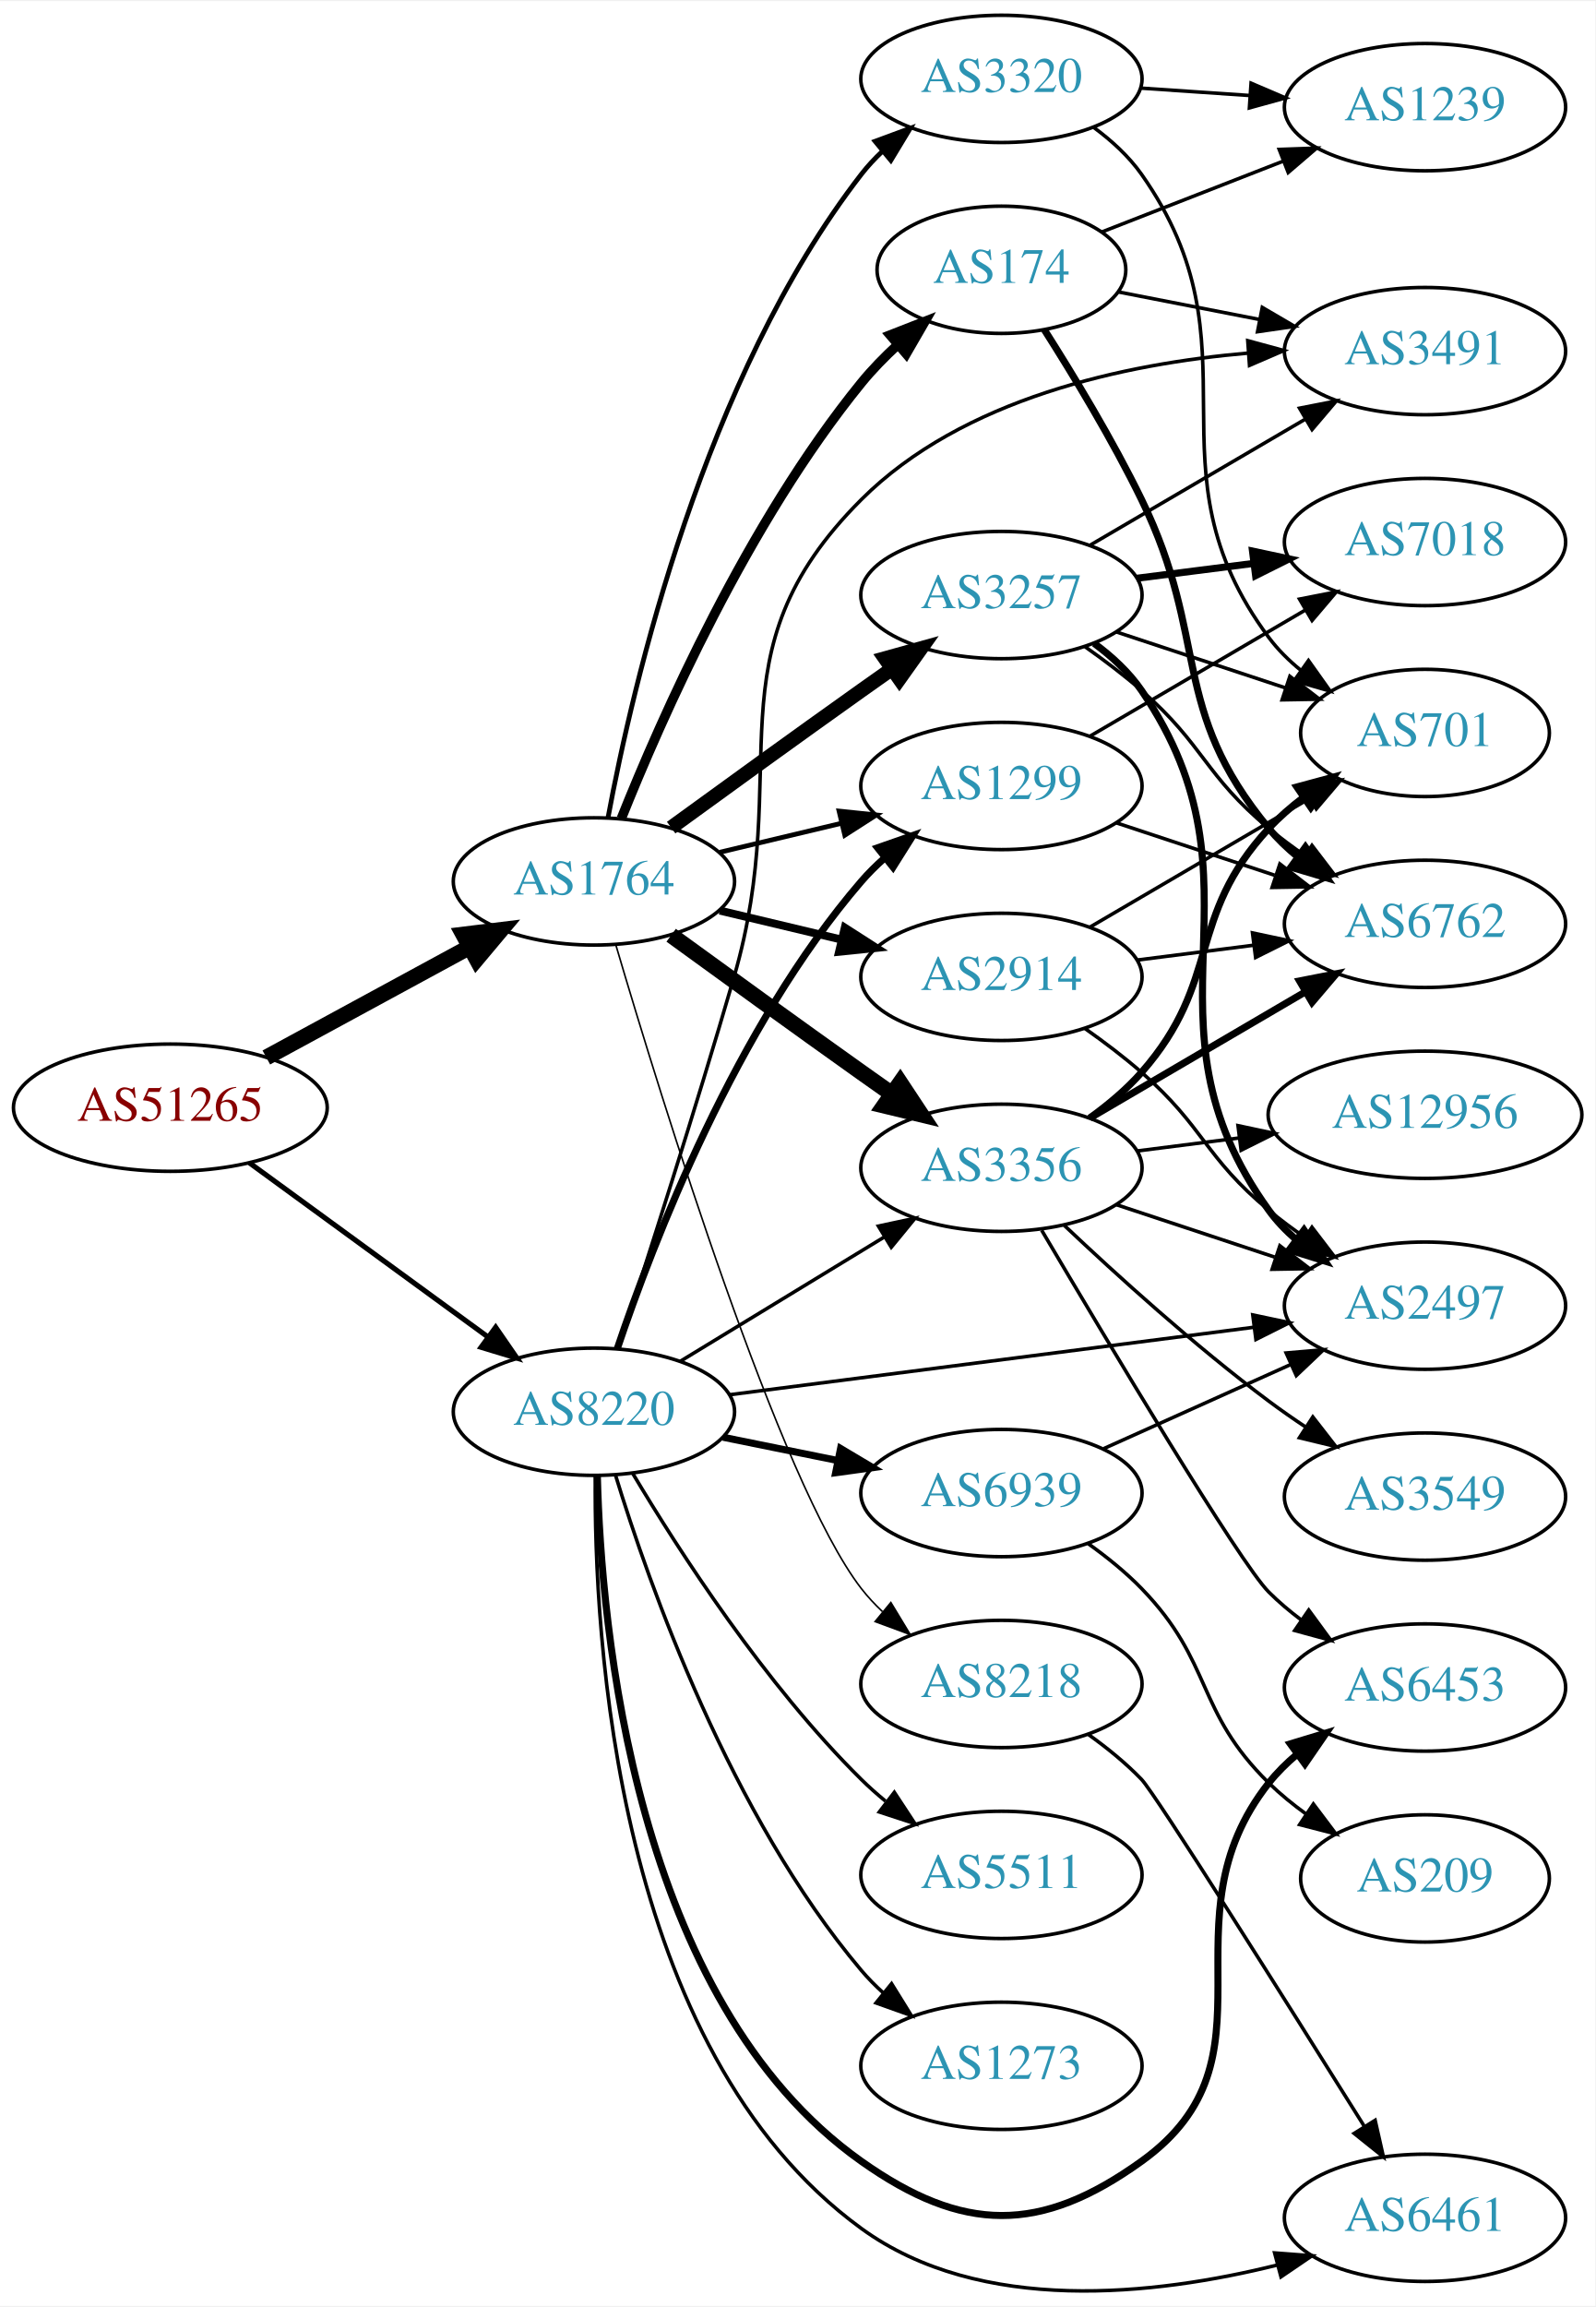
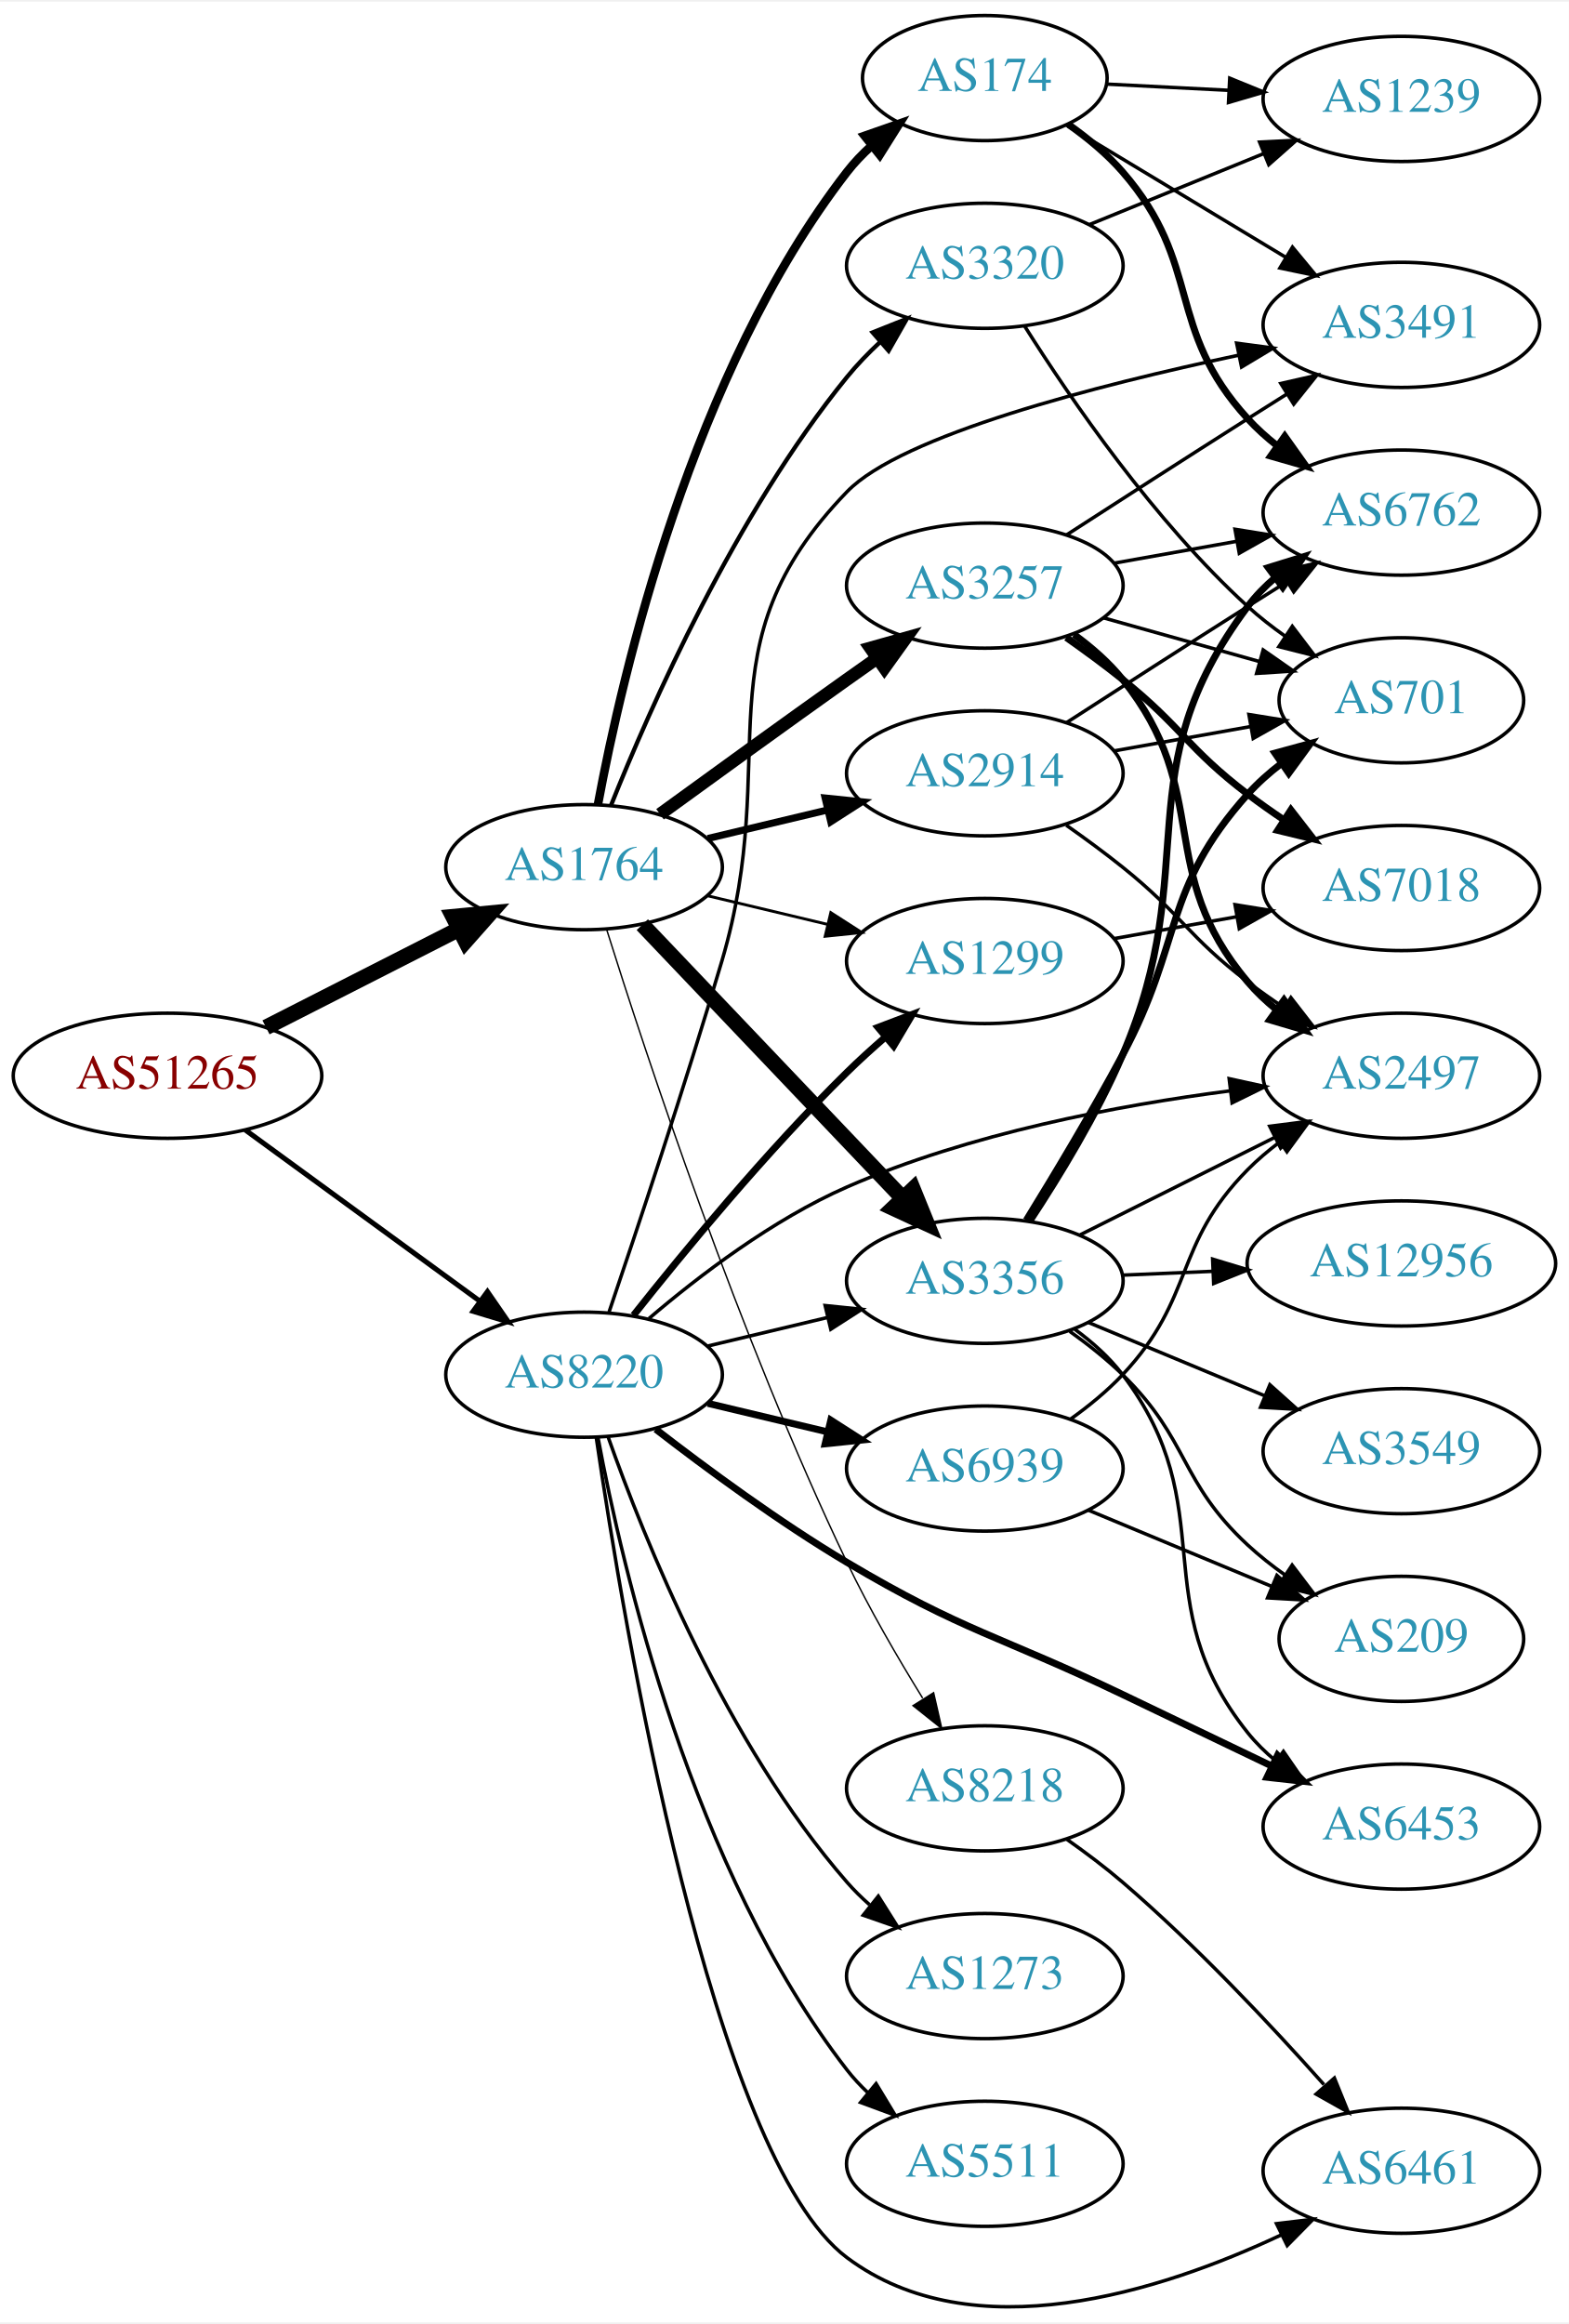
- <svg xmlns="http://www.w3.org/2000/svg" xmlns:xlink="http://www.w3.org/1999/xlink" width="451pt" height="652pt" viewBox="0.00 0.00 451.37 651.91">
-   <g id="graph0" class="graph" transform="scale(1 1) rotate(0) translate(4 647.911)">
-     <polygon fill="white" stroke="none" points="-4,4 -4,-647.911 447.37,-647.911 447.37,4 -4,4" />
+ <svg xmlns="http://www.w3.org/2000/svg" xmlns:xlink="http://www.w3.org/1999/xlink" width="451pt" height="668pt" viewBox="0.00 0.00 451.37 667.63">
+   <g id="graph0" class="graph" transform="scale(1 1) rotate(0) translate(4 663.633)">
+     <polygon fill="white" stroke="none" points="-4,4 -4,-663.633 447.37,-663.633 447.37,4 -4,4" />
    <g id="node1" class="node">
      <g id="a_node1">
        <a xlink:href="/asn/51265" xlink:title="AS51265 ~ Mass Response Service GmbH [AT]">
-           <ellipse fill="#ffffff" stroke="black" cx="44.196" cy="-334.911" rx="44.393" ry="18" />
-           <text text-anchor="middle" x="44.196" y="-331.211" font-family="Times,serif" font-size="14.00" fill="#880000">AS51265</text>
+           <ellipse fill="#ffffff" stroke="black" cx="44.196" cy="-354.633" rx="44.393" ry="18" />
+           <text text-anchor="middle" x="44.196" y="-350.933" font-family="Times,serif" font-size="14.00" fill="#880000">AS51265</text>
        </a>
      </g>
    </g>
    <g id="node2" class="node">
      <g id="a_node2">
        <a xlink:href="/asn/1764" xlink:title="AS1764 ~ NEXTLAYER-AS [AT]">
-           <ellipse fill="#ffffff" stroke="black" cx="164.039" cy="-398.911" rx="39.794" ry="18" />
-           <text text-anchor="middle" x="164.039" y="-395.211" font-family="Times,serif" font-size="14.00" fill="#2c94b3">AS1764</text>
+           <ellipse fill="#ffffff" stroke="black" cx="164.039" cy="-414.633" rx="39.794" ry="18" />
+           <text text-anchor="middle" x="164.039" y="-410.933" font-family="Times,serif" font-size="14.00" fill="#2c94b3">AS1764</text>
        </a>
      </g>
    </g>
    <g id="edge1" class="edge">
-       <path fill="none" stroke="black" stroke-width="4.5" d="M71.349,-349.115C88.287,-358.314 110.523,-370.39 128.855,-380.346" />
-       <polygon fill="black" stroke="black" stroke-width="4.5" points="127.101,-383.874 137.767,-385.187 130.859,-376.954 127.101,-383.874" />
+       <path fill="none" stroke="black" stroke-width="4.5" d="M72.528,-368.549C89.087,-376.98 110.372,-387.818 128.141,-396.864" />
+       <polygon fill="black" stroke="black" stroke-width="4.5" points="126.37,-400.381 137.068,-401.41 129.943,-393.364 126.37,-400.381" />
    </g>
    <g id="node3" class="node">
      <g id="a_node3">
        <a xlink:href="/asn/8220" xlink:title="AS8220 ~ COLT [GB]">
-           <ellipse fill="#ffffff" stroke="black" cx="164.039" cy="-248.911" rx="39.794" ry="18" />
-           <text text-anchor="middle" x="164.039" y="-245.211" font-family="Times,serif" font-size="14.00" fill="#2c94b3">AS8220</text>
+           <ellipse fill="#ffffff" stroke="black" cx="164.039" cy="-268.633" rx="39.794" ry="18" />
+           <text text-anchor="middle" x="164.039" y="-264.933" font-family="Times,serif" font-size="14.00" fill="#2c94b3">AS8220</text>
        </a>
      </g>
    </g>
    <g id="edge2" class="edge">
-       <path fill="none" stroke="black" stroke-width="1.459" d="M66.537,-319.337C85.424,-305.554 113.154,-285.317 134.047,-270.069" />
-       <polygon fill="black" stroke="black" stroke-width="1.459" points="136.238,-272.803 142.253,-264.081 132.112,-267.148 136.238,-272.803" />
+       <path fill="none" stroke="black" stroke-width="1.459" d="M66.537,-339.059C85.424,-325.275 113.154,-305.038 134.047,-289.791" />
+       <polygon fill="black" stroke="black" stroke-width="1.459" points="136.238,-292.524 142.253,-283.802 132.112,-286.87 136.238,-292.524" />
    </g>
    <g id="node4" class="node">
      <g id="a_node4">
-         <a xlink:href="/asn/174" xlink:title="AS174 ~ Cogent Communications [US]">
-           <ellipse fill="#ffffff" stroke="black" cx="279.332" cy="-571.911" rx="35.194" ry="18" />
-           <text text-anchor="middle" x="279.332" y="-568.211" font-family="Times,serif" font-size="14.00" fill="#2c94b3">AS174</text>
+         <a xlink:href="/asn/2914" xlink:title="AS2914 ~ NTT America, Inc. [US]">
+           <ellipse fill="#ffffff" stroke="black" cx="279.332" cy="-441.633" rx="39.794" ry="18" />
+           <text text-anchor="middle" x="279.332" y="-437.933" font-family="Times,serif" font-size="14.00" fill="#2c94b3">AS2914</text>
        </a>
      </g>
    </g>
    <g id="edge3" class="edge">
-       <path fill="none" stroke="black" stroke-width="2.7" d="M171.798,-416.717C183.029,-444.835 207.518,-500.381 239.685,-539.911 242.754,-543.682 246.321,-547.33 250.024,-550.729" />
-       <polygon fill="black" stroke="black" stroke-width="2.7" points="247.831,-553.459 257.699,-557.316 252.39,-548.147 247.831,-553.459" />
+       <path fill="none" stroke="black" stroke-width="2.045" d="M199.646,-422.88C210.517,-425.471 222.671,-428.368 234.114,-431.095" />
+       <polygon fill="black" stroke="black" stroke-width="2.045" points="233.397,-434.522 243.936,-433.436 235.02,-427.713 233.397,-434.522" />
    </g>
    <g id="node5" class="node">
      <g id="a_node5">
-         <a xlink:href="/asn/2914" xlink:title="AS2914 ~ NTT America, Inc. [US]">
-           <ellipse fill="#ffffff" stroke="black" cx="279.332" cy="-371.911" rx="39.794" ry="18" />
-           <text text-anchor="middle" x="279.332" y="-368.211" font-family="Times,serif" font-size="14.00" fill="#2c94b3">AS2914</text>
+         <a xlink:href="/asn/3257" xlink:title="AS3257 ~ GTT [DE]">
+           <ellipse fill="#ffffff" stroke="black" cx="279.332" cy="-495.633" rx="39.794" ry="18" />
+           <text text-anchor="middle" x="279.332" y="-491.933" font-family="Times,serif" font-size="14.00" fill="#2c94b3">AS3257</text>
        </a>
      </g>
    </g>
    <g id="edge4" class="edge">
-       <path fill="none" stroke="black" stroke-width="2.25" d="M199.646,-390.664C210.517,-388.073 222.671,-385.176 234.114,-382.449" />
-       <polygon fill="black" stroke="black" stroke-width="2.25" points="235.02,-385.831 243.936,-380.108 233.397,-379.022 235.02,-385.831" />
+       <path fill="none" stroke="black" stroke-width="3.682" d="M185.887,-429.855C200.821,-440.724 221.435,-455.657 239.685,-468.633 242.506,-470.638 245.449,-472.717 248.397,-474.792" />
+       <polygon fill="black" stroke="black" stroke-width="3.682" points="246.424,-477.683 256.621,-480.558 250.443,-471.952 246.424,-477.683" />
    </g>
    <g id="node6" class="node">
      <g id="a_node6">
-         <a xlink:href="/asn/3257" xlink:title="AS3257 ~ GTT [DE]">
-           <ellipse fill="#ffffff" stroke="black" cx="279.332" cy="-479.911" rx="39.794" ry="18" />
-           <text text-anchor="middle" x="279.332" y="-476.211" font-family="Times,serif" font-size="14.00" fill="#2c94b3">AS3257</text>
+         <a xlink:href="/asn/3356" xlink:title="AS3356 ~ LEVEL3 [US]">
+           <ellipse fill="#ffffff" stroke="black" cx="279.332" cy="-295.633" rx="39.794" ry="18" />
+           <text text-anchor="middle" x="279.332" y="-291.933" font-family="Times,serif" font-size="14.00" fill="#2c94b3">AS3356</text>
        </a>
      </g>
    </g>
    <g id="edge5" class="edge">
-       <path fill="none" stroke="black" stroke-width="4.05" d="M185.887,-414.133C200.821,-425.002 221.435,-439.936 239.685,-452.911 242.506,-454.916 245.449,-456.996 248.397,-459.07" />
-       <polygon fill="black" stroke="black" stroke-width="4.05" points="246.399,-461.997 256.621,-464.837 250.468,-456.194 246.399,-461.997" />
+       <path fill="none" stroke="black" stroke-width="4.5" d="M180.792,-398.086C200.238,-377.66 233.453,-342.772 255.645,-319.462" />
+       <polygon fill="black" stroke="black" stroke-width="4.5" points="258.669,-321.996 262.712,-312.039 252.965,-316.566 258.669,-321.996" />
    </g>
    <g id="node7" class="node">
      <g id="a_node7">
-         <a xlink:href="/asn/3356" xlink:title="AS3356 ~ LEVEL3 [US]">
-           <ellipse fill="#ffffff" stroke="black" cx="279.332" cy="-317.911" rx="39.794" ry="18" />
-           <text text-anchor="middle" x="279.332" y="-314.211" font-family="Times,serif" font-size="14.00" fill="#2c94b3">AS3356</text>
+         <a xlink:href="/asn/174" xlink:title="AS174 ~ Cogent Communications [US]">
+           <ellipse fill="#ffffff" stroke="black" cx="279.332" cy="-641.633" rx="35.194" ry="18" />
+           <text text-anchor="middle" x="279.332" y="-637.933" font-family="Times,serif" font-size="14.00" fill="#2c94b3">AS174</text>
        </a>
      </g>
    </g>
    <g id="edge6" class="edge">
-       <path fill="none" stroke="black" stroke-width="4.5" d="M185.887,-383.689C200.821,-372.82 221.435,-357.887 239.685,-344.911 242.506,-342.906 245.449,-340.827 248.397,-338.752" />
-       <polygon fill="black" stroke="black" stroke-width="4.5" points="250.694,-341.951 256.621,-332.986 246.173,-335.503 250.694,-341.951" />
+       <path fill="none" stroke="black" stroke-width="2.455" d="M168.034,-432.692C174.973,-470.035 195.086,-557.06 239.685,-614.633 241.74,-617.286 244.128,-619.781 246.69,-622.102" />
+       <polygon fill="black" stroke="black" stroke-width="2.455" points="244.737,-625.021 254.737,-628.522 249.103,-619.549 244.737,-625.021" />
    </g>
    <g id="node8" class="node">
      <g id="a_node8">
-         <a xlink:href="/asn/1299" xlink:title="AS1299 ~ Telia Carrier [EU]">
-           <ellipse fill="#ffffff" stroke="black" cx="279.332" cy="-425.911" rx="39.794" ry="18" />
-           <text text-anchor="middle" x="279.332" y="-422.211" font-family="Times,serif" font-size="14.00" fill="#2c94b3">AS1299</text>
+         <a xlink:href="/asn/3320" xlink:title="AS3320 ~ DTAG [DE]">
+           <ellipse fill="#ffffff" stroke="black" cx="279.332" cy="-587.633" rx="39.794" ry="18" />
+           <text text-anchor="middle" x="279.332" y="-583.933" font-family="Times,serif" font-size="14.00" fill="#2c94b3">AS3320</text>
        </a>
      </g>
    </g>
    <g id="edge7" class="edge">
-       <path fill="none" stroke="black" stroke-width="1.35" d="M199.646,-407.159C210.517,-409.75 222.671,-412.646 234.114,-415.373" />
-       <polygon fill="black" stroke="black" stroke-width="1.35" points="233.397,-418.8 243.936,-417.714 235.02,-411.991 233.397,-418.8" />
+       <path fill="none" stroke="black" stroke-width="1.227" d="M171.798,-432.438C183.029,-460.556 207.518,-516.102 239.685,-555.633 242.546,-559.148 245.84,-562.557 249.274,-565.756" />
+       <polygon fill="black" stroke="black" stroke-width="1.227" points="247.056,-568.466 256.898,-572.388 251.65,-563.184 247.056,-568.466" />
    </g>
    <g id="node9" class="node">
      <g id="a_node9">
-         <a xlink:href="/asn/3320" xlink:title="AS3320 ~ DTAG [DE]">
-           <ellipse fill="#ffffff" stroke="black" cx="279.332" cy="-625.911" rx="39.794" ry="18" />
-           <text text-anchor="middle" x="279.332" y="-622.211" font-family="Times,serif" font-size="14.00" fill="#2c94b3">AS3320</text>
+         <a xlink:href="/asn/1299" xlink:title="AS1299 ~ Telia Carrier [EU]">
+           <ellipse fill="#ffffff" stroke="black" cx="279.332" cy="-387.633" rx="39.794" ry="18" />
+           <text text-anchor="middle" x="279.332" y="-383.933" font-family="Times,serif" font-size="14.00" fill="#2c94b3">AS1299</text>
        </a>
      </g>
    </g>
    <g id="edge8" class="edge">
-       <path fill="none" stroke="black" stroke-width="1.35" d="M168.034,-416.971C174.973,-454.314 195.086,-541.339 239.685,-598.911 241.471,-601.216 243.508,-603.403 245.692,-605.459" />
-       <polygon fill="black" stroke="black" stroke-width="1.35" points="243.591,-608.263 253.531,-611.931 248.048,-602.865 243.591,-608.263" />
+       <path fill="none" stroke="black" stroke-width="0.818" d="M199.646,-406.385C210.517,-403.794 222.671,-400.898 234.114,-398.171" />
+       <polygon fill="black" stroke="black" stroke-width="0.818" points="235.02,-401.553 243.936,-395.83 233.397,-394.744 235.02,-401.553" />
    </g>
    <g id="node10" class="node">
      <g id="a_node10">
        <a xlink:href="/asn/8218" xlink:title="AS8218 ~ legacy Neotelecoms [FR]">
-           <ellipse fill="#ffffff" stroke="black" cx="279.332" cy="-171.911" rx="39.794" ry="18" />
-           <text text-anchor="middle" x="279.332" y="-168.211" font-family="Times,serif" font-size="14.00" fill="#2c94b3">AS8218</text>
+           <ellipse fill="#ffffff" stroke="black" cx="279.332" cy="-149.633" rx="39.794" ry="18" />
+           <text text-anchor="middle" x="279.332" y="-145.933" font-family="Times,serif" font-size="14.00" fill="#2c94b3">AS8218</text>
        </a>
      </g>
    </g>
    <g id="edge9" class="edge">
-       <path fill="none" stroke="black" stroke-width="0.45" d="M170.255,-380.888C183.044,-337.519 216.591,-228.723 239.685,-198.911 241.471,-196.606 243.508,-194.42 245.692,-192.364" />
-       <polygon fill="black" stroke="black" stroke-width="0.45" points="248.048,-194.957 253.531,-185.892 243.591,-189.559 248.048,-194.957" />
+       <path fill="none" stroke="black" stroke-width="0.409" d="M170.5,-396.806C181.63,-361.316 208.537,-279.641 239.685,-214.633 246.041,-201.367 254.237,-187.261 261.444,-175.593" />
+       <polygon fill="black" stroke="black" stroke-width="0.409" points="264.6,-177.149 266.958,-166.82 258.673,-173.424 264.6,-177.149" />
    </g>
    <g id="edge36" class="edge">
-       <path fill="none" stroke="black" d="M188.513,-263.208C205.223,-273.385 227.878,-287.183 246.255,-298.375" />
-       <polygon fill="black" stroke="black" points="244.526,-301.42 254.887,-303.633 248.167,-295.442 244.526,-301.42" />
+       <path fill="none" stroke="black" d="M199.646,-276.88C210.517,-279.471 222.671,-282.368 234.114,-285.095" />
+       <polygon fill="black" stroke="black" points="233.397,-288.522 243.936,-287.436 235.02,-281.713 233.397,-288.522" />
+     </g>
+     <g id="edge32" class="edge">
+       <path fill="none" stroke="black" stroke-width="2" d="M178.274,-285.734C192.611,-303.842 216.546,-332.896 239.685,-355.633 243.153,-359.04 246.946,-362.483 250.757,-365.784" />
+       <polygon fill="black" stroke="black" stroke-width="2" points="248.601,-368.544 258.507,-372.302 253.107,-363.187 248.601,-368.544" />
+     </g>
+     <g id="node13" class="node">
+       <g id="a_node13">
+         <a xlink:href="/asn/2497" xlink:title="AS2497 ~ Internet Initiative Japan Inc. [JP]">
+           <ellipse fill="#ffffff" stroke="black" cx="399.174" cy="-354.633" rx="39.794" ry="18" />
+           <text text-anchor="middle" x="399.174" y="-350.933" font-family="Times,serif" font-size="14.00" fill="#2c94b3">AS2497</text>
+         </a>
+       </g>
    </g>
    <g id="edge31" class="edge">
-       <path fill="none" stroke="black" stroke-width="2" d="M170.644,-266.749C180.711,-296.663 204.172,-357.709 239.685,-398.911 241.639,-401.178 243.823,-403.348 246.131,-405.403" />
-       <polygon fill="black" stroke="black" stroke-width="2" points="244.305,-408.423 254.307,-411.917 248.667,-402.948 244.305,-408.423" />
-     </g>
-     <g id="node12" class="node">
-       <g id="a_node12">
-         <a xlink:href="/asn/2497" xlink:title="AS2497 ~ Internet Initiative Japan Inc. [JP]">
-           <ellipse fill="#ffffff" stroke="black" cx="399.174" cy="-278.911" rx="39.794" ry="18" />
-           <text text-anchor="middle" x="399.174" y="-275.211" font-family="Times,serif" font-size="14.00" fill="#2c94b3">AS2497</text>
-         </a>
-       </g>
-     </g>
-     <g id="edge33" class="edge">
-       <path fill="none" stroke="black" d="M202.496,-253.731C242.773,-258.914 306.907,-267.167 350.694,-272.801" />
-       <polygon fill="black" stroke="black" points="350.445,-276.298 360.81,-274.103 351.338,-269.355 350.445,-276.298" />
-     </g>
-     <g id="node14" class="node">
-       <g id="a_node14">
+       <path fill="none" stroke="black" d="M182.692,-284.786C197.023,-297.019 218.294,-313.265 239.685,-322.633 274.837,-338.026 317.641,-346.104 349.901,-350.29" />
+       <polygon fill="black" stroke="black" points="349.632,-353.783 359.981,-351.517 350.477,-346.835 349.632,-353.783" />
+     </g>
+     <g id="node15" class="node">
+       <g id="a_node15">
        <a xlink:href="/asn/3491" xlink:title="AS3491 ~ PCCW Global, Inc. [US]">
-           <ellipse fill="#ffffff" stroke="black" cx="399.174" cy="-548.911" rx="39.794" ry="18" />
-           <text text-anchor="middle" x="399.174" y="-545.211" font-family="Times,serif" font-size="14.00" fill="#2c94b3">AS3491</text>
-         </a>
-       </g>
-     </g>
-     <g id="edge39" class="edge">
-       <path fill="none" stroke="black" d="M170.918,-266.762C178.715,-290.628 192.765,-334.293 203.685,-371.911 220.996,-431.546 195.742,-463.036 239.685,-506.911 268.378,-535.559 314.207,-545.33 349.22,-548.361" />
-       <polygon fill="black" stroke="black" points="349.023,-551.856 359.246,-549.074 349.519,-544.874 349.023,-551.856" />
-     </g>
-     <g id="node17" class="node">
-       <g id="a_node17">
+           <ellipse fill="#ffffff" stroke="black" cx="399.174" cy="-570.633" rx="39.794" ry="18" />
+           <text text-anchor="middle" x="399.174" y="-566.933" font-family="Times,serif" font-size="14.00" fill="#2c94b3">AS3491</text>
+         </a>
+       </g>
+     </g>
+     <g id="edge38" class="edge">
+       <path fill="none" stroke="black" d="M171.234,-286.684C179.131,-309.919 193.036,-351.594 203.685,-387.633 221.282,-447.184 196.517,-477.995 239.685,-522.633 255.379,-538.861 311.466,-553.243 352.478,-561.937" />
+       <polygon fill="black" stroke="black" points="351.782,-565.367 362.285,-563.969 353.203,-558.512 351.782,-565.367" />
+     </g>
+     <g id="node19" class="node">
+       <g id="a_node19">
        <a xlink:href="/asn/6453" xlink:title="AS6453 ~ TATA COMMUNICATIONS (AMERICA) INC [US]">
-           <ellipse fill="#ffffff" stroke="black" cx="399.174" cy="-170.911" rx="39.794" ry="18" />
-           <text text-anchor="middle" x="399.174" y="-167.211" font-family="Times,serif" font-size="14.00" fill="#2c94b3">AS6453</text>
-         </a>
-       </g>
-     </g>
-     <g id="edge35" class="edge">
-       <path fill="none" stroke="black" stroke-width="2" d="M165.015,-230.672C166.07,-188.123 175.357,-82.46 239.685,-36.911 268.446,-16.546 290.36,-16.345 318.978,-36.911 359.723,-66.192 323.885,-104.532 354.978,-143.911 357.307,-146.861 360.054,-149.576 363.014,-152.052" />
-       <polygon fill="black" stroke="black" stroke-width="2" points="361.075,-154.97 371.214,-158.047 365.207,-149.319 361.075,-154.97" />
-     </g>
-     <g id="node20" class="node">
-       <g id="a_node20">
-         <a xlink:href="/asn/6461" xlink:title="AS6461 ~ Zayo Bandwidth [US]">
-           <ellipse fill="#ffffff" stroke="black" cx="399.174" cy="-20.911" rx="39.794" ry="18" />
-           <text text-anchor="middle" x="399.174" y="-17.211" font-family="Times,serif" font-size="14.00" fill="#2c94b3">AS6461</text>
-         </a>
-       </g>
-     </g>
-     <g id="edge32" class="edge">
-       <path fill="none" stroke="black" d="M164.425,-230.784C164.013,-185.724 169.998,-68.628 239.685,-17.911 273.405,6.629 322.74,1.065 357.388,-7.562" />
-       <polygon fill="black" stroke="black" points="356.625,-10.981 367.189,-10.181 358.431,-4.219 356.625,-10.981" />
+           <ellipse fill="#ffffff" stroke="black" cx="399.174" cy="-138.633" rx="39.794" ry="18" />
+           <text text-anchor="middle" x="399.174" y="-134.933" font-family="Times,serif" font-size="14.00" fill="#2c94b3">AS6453</text>
+         </a>
+       </g>
+     </g>
+     <g id="edge34" class="edge">
+       <path fill="none" stroke="black" stroke-width="2" d="M184.65,-252.952C199.332,-241.588 220.164,-226.244 239.685,-214.633 273.272,-194.655 283.741,-193.53 318.978,-176.633 332.92,-169.947 348.241,-162.597 361.662,-156.156" />
+       <polygon fill="black" stroke="black" stroke-width="2" points="363.551,-159.132 371.052,-151.651 360.522,-152.822 363.551,-159.132" />
    </g>
    <g id="node21" class="node">
      <g id="a_node21">
        <a xlink:href="/asn/5511" xlink:title="AS5511 ~ Orange S.A. [FR]">
-           <ellipse fill="#ffffff" stroke="black" cx="279.332" cy="-117.911" rx="39.794" ry="18" />
-           <text text-anchor="middle" x="279.332" y="-114.211" font-family="Times,serif" font-size="14.00" fill="#2c94b3">AS5511</text>
-         </a>
-       </g>
-     </g>
-     <g id="edge34" class="edge">
-       <path fill="none" stroke="black" d="M175.089,-231.343C188.137,-209.484 212.483,-171.769 239.685,-144.911 241.815,-142.809 244.124,-140.756 246.519,-138.782" />
-       <polygon fill="black" stroke="black" points="249.031,-141.267 254.851,-132.414 244.78,-135.705 249.031,-141.267" />
+           <ellipse fill="#ffffff" stroke="black" cx="279.332" cy="-41.633" rx="39.794" ry="18" />
+           <text text-anchor="middle" x="279.332" y="-37.933" font-family="Times,serif" font-size="14.00" fill="#2c94b3">AS5511</text>
+         </a>
+       </g>
+     </g>
+     <g id="edge33" class="edge">
+       <path fill="none" stroke="black" d="M168.034,-250.573C174.973,-213.23 195.086,-126.205 239.685,-68.633 241.471,-66.328 243.508,-64.141 245.692,-62.085" />
+       <polygon fill="black" stroke="black" points="248.048,-64.679 253.531,-55.613 243.591,-59.281 248.048,-64.679" />
    </g>
    <g id="node22" class="node">
      <g id="a_node22">
-         <a xlink:href="/asn/6939" xlink:title="AS6939 ~ Hurricane Electric LLC [US]">
-           <ellipse fill="#ffffff" stroke="black" cx="279.332" cy="-225.911" rx="39.794" ry="18" />
-           <text text-anchor="middle" x="279.332" y="-222.211" font-family="Times,serif" font-size="14.00" fill="#2c94b3">AS6939</text>
-         </a>
-       </g>
-     </g>
-     <g id="edge37" class="edge">
-       <path fill="none" stroke="black" stroke-width="2" d="M200.574,-241.697C210.803,-239.62 222.104,-237.326 232.846,-235.145" />
-       <polygon fill="black" stroke="black" stroke-width="2" points="233.818,-238.52 242.922,-233.1 232.425,-231.659 233.818,-238.52" />
+         <a xlink:href="/asn/6461" xlink:title="AS6461 ~ Zayo Bandwidth [US]">
+           <ellipse fill="#ffffff" stroke="black" cx="399.174" cy="-39.633" rx="39.794" ry="18" />
+           <text text-anchor="middle" x="399.174" y="-35.933" font-family="Times,serif" font-size="14.00" fill="#2c94b3">AS6461</text>
+         </a>
+       </g>
+     </g>
+     <g id="edge35" class="edge">
+       <path fill="none" stroke="black" d="M167.549,-250.54C175.327,-197.399 200.863,-43.687 239.685,-14.633 275.869,12.447 329.848,-4.84 364.532,-21.134" />
+       <polygon fill="black" stroke="black" points="363.253,-24.404 373.773,-25.665 366.335,-18.119 363.253,-24.404" />
    </g>
    <g id="node23" class="node">
      <g id="a_node23">
+         <a xlink:href="/asn/6939" xlink:title="AS6939 ~ Hurricane Electric LLC [US]">
+           <ellipse fill="#ffffff" stroke="black" cx="279.332" cy="-241.633" rx="39.794" ry="18" />
+           <text text-anchor="middle" x="279.332" y="-237.933" font-family="Times,serif" font-size="14.00" fill="#2c94b3">AS6939</text>
+         </a>
+       </g>
+     </g>
+     <g id="edge37" class="edge">
+       <path fill="none" stroke="black" stroke-width="2" d="M199.646,-260.385C210.517,-257.794 222.671,-254.898 234.114,-252.171" />
+       <polygon fill="black" stroke="black" stroke-width="2" points="235.02,-255.553 243.936,-249.83 233.397,-248.744 235.02,-255.553" />
+     </g>
+     <g id="node24" class="node">
+       <g id="a_node24">
        <a xlink:href="/asn/1273" xlink:title="AS1273 ~ Vodafone Group PLC [EU]">
-           <ellipse fill="#ffffff" stroke="black" cx="279.332" cy="-63.911" rx="39.794" ry="18" />
-           <text text-anchor="middle" x="279.332" y="-60.211" font-family="Times,serif" font-size="14.00" fill="#2c94b3">AS1273</text>
-         </a>
-       </g>
-     </g>
-     <g id="edge38" class="edge">
-       <path fill="none" stroke="black" d="M170.1,-231.112C179.636,-199.963 202.695,-134.723 239.685,-90.911 241.566,-88.683 243.672,-86.553 245.904,-84.535" />
-       <polygon fill="black" stroke="black" points="248.249,-87.14 253.833,-78.136 243.853,-81.693 248.249,-87.14" />
-     </g>
-     <g id="node13" class="node">
-       <g id="a_node13">
-         <a xlink:href="/asn/6762" xlink:title="AS6762 ~ TELECOM ITALIA SPARKLE S.p.A. [IT]">
-           <ellipse fill="#ffffff" stroke="black" cx="399.174" cy="-386.911" rx="39.794" ry="18" />
-           <text text-anchor="middle" x="399.174" y="-383.211" font-family="Times,serif" font-size="14.00" fill="#2c94b3">AS6762</text>
-         </a>
-       </g>
-     </g>
-     <g id="edge27" class="edge">
-       <path fill="none" stroke="black" stroke-width="2" d="M291.472,-554.966C299.667,-542.096 310.764,-523.793 318.978,-506.911 338.371,-467.057 326.74,-448.073 354.978,-413.911 357.373,-411.014 360.163,-408.335 363.151,-405.881" />
-       <polygon fill="black" stroke="black" stroke-width="2" points="365.341,-408.616 371.388,-399.917 361.236,-402.946 365.341,-408.616" />
-     </g>
-     <g id="edge28" class="edge">
-       <path fill="none" stroke="black" d="M312.533,-565.626C324.805,-563.231 339.04,-560.453 352.339,-557.857" />
-       <polygon fill="black" stroke="black" points="353.133,-561.268 362.277,-555.917 351.792,-554.398 353.133,-561.268" />
-     </g>
-     <g id="node19" class="node">
-       <g id="a_node19">
-         <a xlink:href="/asn/1239" xlink:title="AS1239 ~ Sprint [US]">
-           <ellipse fill="#ffffff" stroke="black" cx="399.174" cy="-617.911" rx="39.794" ry="18" />
-           <text text-anchor="middle" x="399.174" y="-614.211" font-family="Times,serif" font-size="14.00" fill="#2c94b3">AS1239</text>
-         </a>
-       </g>
-     </g>
-     <g id="edge26" class="edge">
-       <path fill="none" stroke="black" d="M307.663,-582.58C322.896,-588.526 342.127,-596.033 358.941,-602.597" />
-       <polygon fill="black" stroke="black" points="357.925,-605.957 368.514,-606.333 360.471,-599.436 357.925,-605.957" />
-     </g>
-     <g id="edge25" class="edge">
-       <path fill="none" stroke="black" d="M303.02,-357.279C308.421,-353.468 314.045,-349.217 318.978,-344.911 336.75,-329.4 336.815,-320.963 354.978,-305.911 358.196,-303.245 361.697,-300.643 365.268,-298.173" />
-       <polygon fill="black" stroke="black" points="367.191,-301.097 373.624,-292.679 363.346,-295.247 367.191,-301.097" />
-     </g>
-     <g id="edge23" class="edge">
-       <path fill="none" stroke="black" d="M317.618,-376.657C328.149,-377.998 339.752,-379.475 350.792,-380.88" />
-       <polygon fill="black" stroke="black" points="350.364,-384.354 360.726,-382.145 351.248,-377.41 350.364,-384.354" />
-     </g>
-     <g id="node15" class="node">
-       <g id="a_node15">
-         <a xlink:href="/asn/701" xlink:title="AS701 ~ UUNET [US]">
-           <ellipse fill="#ffffff" stroke="black" cx="399.174" cy="-440.911" rx="35.194" ry="18" />
-           <text text-anchor="middle" x="399.174" y="-437.211" font-family="Times,serif" font-size="14.00" fill="#2c94b3">AS701</text>
-         </a>
-       </g>
-     </g>
-     <g id="edge24" class="edge">
-       <path fill="none" stroke="black" d="M304.463,-386.041C322.367,-396.524 346.949,-410.917 366.443,-422.332" />
-       <polygon fill="black" stroke="black" points="364.878,-425.471 375.276,-427.504 368.415,-419.431 364.878,-425.471" />
+           <ellipse fill="#ffffff" stroke="black" cx="279.332" cy="-95.633" rx="39.794" ry="18" />
+           <text text-anchor="middle" x="279.332" y="-91.933" font-family="Times,serif" font-size="14.00" fill="#2c94b3">AS1273</text>
+         </a>
+       </g>
+     </g>
+     <g id="edge39" class="edge">
+       <path fill="none" stroke="black" d="M170.927,-250.808C181.255,-221.536 204.898,-162.553 239.685,-122.633 241.651,-120.377 243.844,-118.214 246.159,-116.165" />
+       <polygon fill="black" stroke="black" points="248.693,-118.621 254.345,-109.66 244.338,-113.141 248.693,-118.621" />
    </g>
    <g id="node11" class="node">
      <g id="a_node11">
+         <a xlink:href="/asn/6762" xlink:title="AS6762 ~ TELECOM ITALIA SPARKLE S.p.A. [IT]">
+           <ellipse fill="#ffffff" stroke="black" cx="399.174" cy="-516.633" rx="39.794" ry="18" />
+           <text text-anchor="middle" x="399.174" y="-512.933" font-family="Times,serif" font-size="14.00" fill="#2c94b3">AS6762</text>
+         </a>
+       </g>
+     </g>
+     <g id="edge27" class="edge">
+       <path fill="none" stroke="black" d="M302.823,-456.201C317.613,-465.756 337.411,-478.495 354.978,-489.633 358.591,-491.924 362.381,-494.313 366.152,-496.681" />
+       <polygon fill="black" stroke="black" points="364.493,-499.771 374.825,-502.114 368.209,-493.839 364.493,-499.771" />
+     </g>
+     <g id="edge29" class="edge">
+       <path fill="none" stroke="black" d="M302.771,-426.703C308.18,-422.902 313.87,-418.729 318.978,-414.633 335.911,-401.054 337.703,-394.773 354.978,-381.633 358.304,-379.103 361.874,-376.587 365.484,-374.166" />
+       <polygon fill="black" stroke="black" points="367.392,-377.101 373.885,-368.729 363.589,-371.224 367.392,-377.101" />
+     </g>
+     <g id="node14" class="node">
+       <g id="a_node14">
+         <a xlink:href="/asn/701" xlink:title="AS701 ~ UUNET [US]">
+           <ellipse fill="#ffffff" stroke="black" cx="399.174" cy="-462.633" rx="35.194" ry="18" />
+           <text text-anchor="middle" x="399.174" y="-458.933" font-family="Times,serif" font-size="14.00" fill="#2c94b3">AS701</text>
+         </a>
+       </g>
+     </g>
+     <g id="edge28" class="edge">
+       <path fill="none" stroke="black" d="M316.65,-448.105C329.03,-450.311 342.979,-452.797 355.792,-455.08" />
+       <polygon fill="black" stroke="black" points="355.314,-458.55 365.773,-456.859 356.543,-451.659 355.314,-458.55" />
+     </g>
+     <g id="edge10" class="edge">
+       <path fill="none" stroke="black" d="M316.65,-502.105C327.739,-504.081 340.086,-506.281 351.749,-508.36" />
+       <polygon fill="black" stroke="black" points="351.314,-511.837 361.773,-510.146 352.542,-504.946 351.314,-511.837" />
+     </g>
+     <g id="node12" class="node">
+       <g id="a_node12">
        <a xlink:href="/asn/7018" xlink:title="AS7018 ~ AT&amp;T Services, Inc. [US]">
-           <ellipse fill="#ffffff" stroke="black" cx="399.174" cy="-494.911" rx="39.794" ry="18" />
-           <text text-anchor="middle" x="399.174" y="-491.211" font-family="Times,serif" font-size="14.00" fill="#2c94b3">AS7018</text>
-         </a>
-       </g>
-     </g>
-     <g id="edge10" class="edge">
-       <path fill="none" stroke="black" stroke-width="2" d="M317.618,-484.657C328.149,-485.998 339.752,-487.475 350.792,-488.88" />
-       <polygon fill="black" stroke="black" stroke-width="2" points="350.364,-492.354 360.726,-490.145 351.248,-485.41 350.364,-492.354" />
+           <ellipse fill="#ffffff" stroke="black" cx="399.174" cy="-408.633" rx="39.794" ry="18" />
+           <text text-anchor="middle" x="399.174" y="-404.933" font-family="Times,serif" font-size="14.00" fill="#2c94b3">AS7018</text>
+         </a>
+       </g>
    </g>
    <g id="edge11" class="edge">
-       <path fill="none" stroke="black" stroke-width="2" d="M305.568,-466.249C310.629,-462.508 315.463,-458.043 318.978,-452.911 356.99,-397.418 315.559,-360.414 354.978,-305.911 357.181,-302.866 359.843,-300.087 362.751,-297.571" />
-       <polygon fill="black" stroke="black" stroke-width="2" points="364.946,-300.3 370.876,-291.52 360.765,-294.686 364.946,-300.3" />
+       <path fill="none" stroke="black" stroke-width="2" d="M302.771,-480.703C308.18,-476.902 313.87,-472.729 318.978,-468.633 335.911,-455.054 337.703,-448.773 354.978,-435.633 358.304,-433.103 361.874,-430.587 365.484,-428.166" />
+       <polygon fill="black" stroke="black" stroke-width="2" points="367.392,-431.101 373.885,-422.729 363.589,-425.224 367.392,-431.101" />
    </g>
    <g id="edge12" class="edge">
-       <path fill="none" stroke="black" d="M303.02,-465.279C308.421,-461.468 314.045,-457.217 318.978,-452.911 336.75,-437.4 336.815,-428.963 354.978,-413.911 358.196,-411.245 361.697,-408.643 365.268,-406.173" />
-       <polygon fill="black" stroke="black" points="367.191,-409.097 373.624,-400.679 363.346,-403.247 367.191,-409.097" />
+       <path fill="none" stroke="black" stroke-width="2" d="M305.005,-481.552C310.094,-477.832 315.083,-473.483 318.978,-468.633 345.182,-436.007 327.948,-413.578 354.978,-381.633 357.406,-378.763 360.218,-376.103 363.22,-373.66" />
+       <polygon fill="black" stroke="black" stroke-width="2" points="365.409,-376.397 371.477,-367.712 361.317,-370.718 365.409,-376.397" />
    </g>
    <g id="edge13" class="edge">
-       <path fill="none" stroke="black" d="M304.463,-494.041C322.019,-504.32 345.993,-518.358 365.298,-529.662" />
-       <polygon fill="black" stroke="black" points="363.677,-532.768 374.075,-534.8 367.214,-526.727 363.677,-532.768" />
+       <path fill="none" stroke="black" d="M313.471,-486.353C327.409,-482.449 343.746,-477.875 358.333,-473.79" />
+       <polygon fill="black" stroke="black" points="359.416,-477.121 368.102,-471.054 357.528,-470.38 359.416,-477.121" />
    </g>
    <g id="edge14" class="edge">
-       <path fill="none" stroke="black" d="M311.911,-469.46C326.564,-464.611 344.115,-458.802 359.55,-453.694" />
-       <polygon fill="black" stroke="black" points="360.941,-456.92 369.335,-450.456 358.742,-450.275 360.941,-456.92" />
+       <path fill="none" stroke="black" d="M302.823,-510.201C317.613,-519.756 337.411,-532.495 354.978,-543.633 358.591,-545.924 362.381,-548.313 366.152,-550.681" />
+       <polygon fill="black" stroke="black" points="364.493,-553.771 374.825,-556.114 368.209,-547.839 364.493,-553.771" />
+     </g>
+     <g id="edge24" class="edge">
+       <path fill="none" stroke="black" stroke-width="2" d="M292.313,-312.895C300.712,-325.624 311.697,-343.614 318.978,-360.633 342.392,-415.358 319.328,-441.965 354.978,-489.633 357.229,-492.643 359.923,-495.397 362.852,-497.899" />
+       <polygon fill="black" stroke="black" stroke-width="2" points="360.884,-500.797 371.005,-503.929 365.046,-495.169 360.884,-500.797" />
+     </g>
+     <g id="edge23" class="edge">
+       <path fill="none" stroke="black" d="M306.778,-308.874C323.305,-317.148 344.789,-327.904 362.775,-336.909" />
+       <polygon fill="black" stroke="black" points="361.307,-340.089 371.816,-341.436 364.441,-333.83 361.307,-340.089" />
    </g>
    <g id="edge21" class="edge">
-       <path fill="none" stroke="black" d="M311.911,-307.46C325.649,-302.914 341.934,-297.524 356.634,-292.659" />
-       <polygon fill="black" stroke="black" points="358.113,-295.856 366.507,-289.391 355.914,-289.211 358.113,-295.856" />
-     </g>
-     <g id="edge18" class="edge">
-       <path fill="none" stroke="black" stroke-width="2" d="M304.463,-332.041C322.019,-342.32 345.993,-356.358 365.298,-367.662" />
-       <polygon fill="black" stroke="black" stroke-width="2" points="363.677,-370.768 374.075,-372.8 367.214,-364.727 363.677,-370.768" />
-     </g>
-     <g id="edge19" class="edge">
-       <path fill="none" stroke="black" stroke-width="2" d="M304.289,-331.964C309.53,-335.736 314.764,-340.116 318.978,-344.911 341.81,-370.895 331.489,-388.521 354.978,-413.911 357.883,-417.052 361.233,-419.969 364.756,-422.636" />
-       <polygon fill="black" stroke="black" stroke-width="2" points="362.932,-425.629 373.16,-428.391 366.886,-419.853 362.932,-425.629" />
+       <path fill="none" stroke="black" stroke-width="2" d="M291.258,-313.047C299.245,-325.999 310.172,-344.201 318.978,-360.633 336.443,-393.222 330.325,-408.076 354.978,-435.633 357.831,-438.821 361.147,-441.769 364.651,-444.453" />
+       <polygon fill="black" stroke="black" stroke-width="2" points="362.815,-447.437 373.036,-450.226 366.784,-441.672 362.815,-447.437" />
+     </g>
+     <g id="node17" class="node">
+       <g id="a_node17">
+         <a xlink:href="/asn/12956" xlink:title="AS12956 ~ TELXIUS [ES]">
+           <ellipse fill="#ffffff" stroke="black" cx="399.174" cy="-300.633" rx="44.393" ry="18" />
+           <text text-anchor="middle" x="399.174" y="-296.933" font-family="Times,serif" font-size="14.00" fill="#2c94b3">AS12956</text>
+         </a>
+       </g>
+     </g>
+     <g id="edge20" class="edge">
+       <path fill="none" stroke="black" d="M318.918,-297.27C327.216,-297.622 336.128,-298 344.873,-298.371" />
+       <polygon fill="black" stroke="black" points="344.876,-301.874 355.015,-298.802 345.173,-294.881 344.876,-301.874" />
+     </g>
+     <g id="node18" class="node">
+       <g id="a_node18">
+         <a xlink:href="/asn/3549" xlink:title="AS3549 ~ Level 3 Parent, LLC [US]">
+           <ellipse fill="#ffffff" stroke="black" cx="399.174" cy="-246.633" rx="39.794" ry="18" />
+           <text text-anchor="middle" x="399.174" y="-242.933" font-family="Times,serif" font-size="14.00" fill="#2c94b3">AS3549</text>
+         </a>
+       </g>
+     </g>
+     <g id="edge22" class="edge">
+       <path fill="none" stroke="black" d="M309.159,-283.646C324.424,-277.299 343.373,-269.419 359.86,-262.564" />
+       <polygon fill="black" stroke="black" points="361.346,-265.737 369.236,-258.666 358.658,-259.273 361.346,-265.737" />
+     </g>
+     <g id="edge25" class="edge">
+       <path fill="none" stroke="black" d="M305.209,-281.711C310.288,-277.983 315.22,-273.59 318.978,-268.633 348.272,-229.987 324.705,-203.516 354.978,-165.633 357.324,-162.697 360.082,-159.991 363.05,-157.521" />
+       <polygon fill="black" stroke="black" points="365.243,-160.254 371.26,-151.533 361.118,-154.598 365.243,-160.254" />
+     </g>
+     <g id="node20" class="node">
+       <g id="a_node20">
+         <a xlink:href="/asn/209" xlink:title="AS209 ~ CenturyLink Communications, LLC [US]">
+           <ellipse fill="#ffffff" stroke="black" cx="399.174" cy="-192.633" rx="35.194" ry="18" />
+           <text text-anchor="middle" x="399.174" y="-188.933" font-family="Times,serif" font-size="14.00" fill="#2c94b3">AS209</text>
+         </a>
+       </g>
+     </g>
+     <g id="edge26" class="edge">
+       <path fill="none" stroke="black" d="M303.776,-281.094C309.038,-277.342 314.41,-273.093 318.978,-268.633 338.313,-249.753 335.167,-238.012 354.978,-219.633 358.277,-216.573 361.97,-213.663 365.771,-210.964" />
+       <polygon fill="black" stroke="black" points="367.746,-213.854 374.153,-205.417 363.882,-208.017 367.746,-213.854" />
+     </g>
+     <g id="edge17" class="edge">
+       <path fill="none" stroke="black" stroke-width="2" d="M303.524,-628.192C309.031,-624.291 314.577,-619.7 318.978,-614.633 342.177,-587.92 331.103,-569.743 354.978,-543.633 357.514,-540.859 360.399,-538.262 363.447,-535.86" />
+       <polygon fill="black" stroke="black" stroke-width="2" points="365.629,-538.603 371.767,-529.967 361.583,-532.891 365.629,-538.603" />
+     </g>
+     <g id="edge16" class="edge">
+       <path fill="none" stroke="black" d="M302.774,-628.111C320.611,-617.365 345.799,-602.188 365.816,-590.129" />
+       <polygon fill="black" stroke="black" points="367.844,-592.993 374.604,-584.834 364.232,-586.997 367.844,-592.993" />
    </g>
    <g id="node16" class="node">
      <g id="a_node16">
-         <a xlink:href="/asn/3549" xlink:title="AS3549 ~ Level 3 Parent, LLC [US]">
-           <ellipse fill="#ffffff" stroke="black" cx="399.174" cy="-224.911" rx="39.794" ry="18" />
-           <text text-anchor="middle" x="399.174" y="-221.211" font-family="Times,serif" font-size="14.00" fill="#2c94b3">AS3549</text>
-         </a>
-       </g>
-     </g>
-     <g id="edge17" class="edge">
-       <path fill="none" stroke="black" d="M297.14,-301.597C311.838,-287.693 334.047,-267.538 354.978,-251.911 358.326,-249.411 361.91,-246.914 365.529,-244.505" />
-       <polygon fill="black" stroke="black" points="367.433,-247.441 373.94,-239.079 363.639,-241.559 367.433,-247.441" />
-     </g>
-     <g id="edge20" class="edge">
-       <path fill="none" stroke="black" d="M290.724,-300.235C309.223,-268.921 346.703,-206.204 354.978,-197.911 357.779,-195.104 360.925,-192.452 364.208,-189.986" />
-       <polygon fill="black" stroke="black" points="366.277,-192.811 372.534,-184.261 362.311,-187.043 366.277,-192.811" />
-     </g>
-     <g id="node18" class="node">
-       <g id="a_node18">
-         <a xlink:href="/asn/12956" xlink:title="AS12956 ~ TELXIUS [ES]">
-           <ellipse fill="#ffffff" stroke="black" cx="399.174" cy="-332.911" rx="44.393" ry="18" />
-           <text text-anchor="middle" x="399.174" y="-329.211" font-family="Times,serif" font-size="14.00" fill="#2c94b3">AS12956</text>
-         </a>
-       </g>
-     </g>
-     <g id="edge22" class="edge">
-       <path fill="none" stroke="black" d="M317.618,-322.657C326.826,-323.829 336.853,-325.106 346.607,-326.347" />
-       <polygon fill="black" stroke="black" points="346.265,-329.832 356.627,-327.623 347.149,-322.888 346.265,-329.832" />
+         <a xlink:href="/asn/1239" xlink:title="AS1239 ~ Sprint [US]">
+           <ellipse fill="#ffffff" stroke="black" cx="399.174" cy="-635.633" rx="39.794" ry="18" />
+           <text text-anchor="middle" x="399.174" y="-631.933" font-family="Times,serif" font-size="14.00" fill="#2c94b3">AS1239</text>
+         </a>
+       </g>
    </g>
    <g id="edge15" class="edge">
-       <path fill="none" stroke="black" d="M304.463,-440.041C322.019,-450.32 345.993,-464.358 365.298,-475.662" />
-       <polygon fill="black" stroke="black" points="363.677,-478.768 374.075,-480.8 367.214,-472.727 363.677,-478.768" />
-     </g>
-     <g id="edge16" class="edge">
-       <path fill="none" stroke="black" d="M311.911,-415.46C325.649,-410.914 341.934,-405.524 356.634,-400.659" />
-       <polygon fill="black" stroke="black" points="358.113,-403.856 366.507,-397.391 355.914,-397.211 358.113,-403.856" />
+       <path fill="none" stroke="black" d="M314.417,-639.897C325.352,-639.341 337.685,-638.713 349.457,-638.113" />
+       <polygon fill="black" stroke="black" points="349.799,-641.6 359.608,-637.596 349.443,-634.609 349.799,-641.6" />
+     </g>
+     <g id="edge18" class="edge">
+       <path fill="none" stroke="black" d="M290.848,-570.178C304.009,-549.307 328.11,-514.129 354.978,-489.633 358.303,-486.601 362.012,-483.709 365.822,-481.019" />
+       <polygon fill="black" stroke="black" points="367.795,-483.911 374.212,-475.481 363.938,-478.069 367.795,-483.911" />
+     </g>
+     <g id="edge19" class="edge">
+       <path fill="none" stroke="black" d="M309.461,-599.498C324.617,-605.671 343.341,-613.298 359.675,-619.951" />
+       <polygon fill="black" stroke="black" points="358.39,-623.207 368.971,-623.738 361.03,-616.724 358.39,-623.207" />
    </g>
    <g id="edge30" class="edge">
-       <path fill="none" stroke="black" d="M305.462,-612.175C310.528,-608.438 315.391,-603.993 318.978,-598.911 353.795,-549.579 318.911,-516.336 354.978,-467.911 357.534,-464.48 360.666,-461.382 364.065,-458.613" />
-       <polygon fill="black" stroke="black" points="366.204,-461.387 372.338,-452.748 362.156,-455.676 366.204,-461.387" />
-     </g>
-     <g id="edge29" class="edge">
-       <path fill="none" stroke="black" d="M318.592,-623.314C328.471,-622.643 339.237,-621.912 349.567,-621.211" />
-       <polygon fill="black" stroke="black" points="349.963,-624.692 359.703,-620.523 349.489,-617.708 349.963,-624.692" />
+       <path fill="none" stroke="black" d="M316.65,-394.105C327.739,-396.081 340.086,-398.281 351.749,-400.36" />
+       <polygon fill="black" stroke="black" points="351.314,-403.837 361.773,-402.146 352.542,-396.946 351.314,-403.837" />
    </g>
    <g id="edge40" class="edge">
-       <path fill="none" stroke="black" d="M303.991,-157.585C309.244,-153.824 314.558,-149.518 318.978,-144.911 322.925,-140.797 359.889,-82.105 381.896,-46.966" />
-       <polygon fill="black" stroke="black" points="385.065,-48.5 387.403,-38.166 379.131,-44.786 385.065,-48.5" />
+       <path fill="none" stroke="black" d="M302.97,-134.942C308.372,-131.134 314.01,-126.898 318.978,-122.633 340.018,-104.573 361.596,-81.609 376.904,-64.416" />
+       <polygon fill="black" stroke="black" points="379.904,-66.305 383.885,-56.486 374.65,-61.679 379.904,-66.305" />
+     </g>
+     <g id="edge41" class="edge">
+       <path fill="none" stroke="black" d="M304.06,-255.894C309.31,-259.657 314.606,-263.981 318.978,-268.633 340.016,-291.016 333.374,-305.795 354.978,-327.633 357.767,-330.452 360.905,-333.112 364.183,-335.582" />
+       <polygon fill="black" stroke="black" points="362.282,-338.523 372.503,-341.314 366.253,-332.759 362.282,-338.523" />
    </g>
    <g id="edge42" class="edge">
-       <path fill="none" stroke="black" d="M308.259,-238.472C324.109,-245.6 344.141,-254.61 361.273,-262.315" />
-       <polygon fill="black" stroke="black" points="359.892,-265.531 370.448,-266.441 362.763,-259.147 359.892,-265.531" />
-     </g>
-     <g id="node24" class="node">
-       <g id="a_node24">
-         <a xlink:href="/asn/209" xlink:title="AS209 ~ CenturyLink Communications, LLC [US]">
-           <ellipse fill="#ffffff" stroke="black" cx="399.174" cy="-116.911" rx="35.194" ry="18" />
-           <text text-anchor="middle" x="399.174" y="-113.211" font-family="Times,serif" font-size="14.00" fill="#2c94b3">AS209</text>
-         </a>
-       </g>
-     </g>
-     <g id="edge41" class="edge">
-       <path fill="none" stroke="black" d="M303.954,-211.549C309.208,-207.79 314.533,-203.493 318.978,-198.911 339.322,-177.943 334.105,-164.352 354.978,-143.911 358.193,-140.763 361.836,-137.8 365.61,-135.073" />
-       <polygon fill="black" stroke="black" points="367.589,-137.959 373.966,-129.498 363.704,-132.136 367.589,-137.959" />
+       <path fill="none" stroke="black" d="M309.159,-229.646C324.994,-223.062 344.793,-214.829 361.695,-207.801" />
+       <polygon fill="black" stroke="black" points="363.37,-210.895 371.26,-203.824 360.682,-204.432 363.37,-210.895" />
    </g>
  </g>
</svg>
